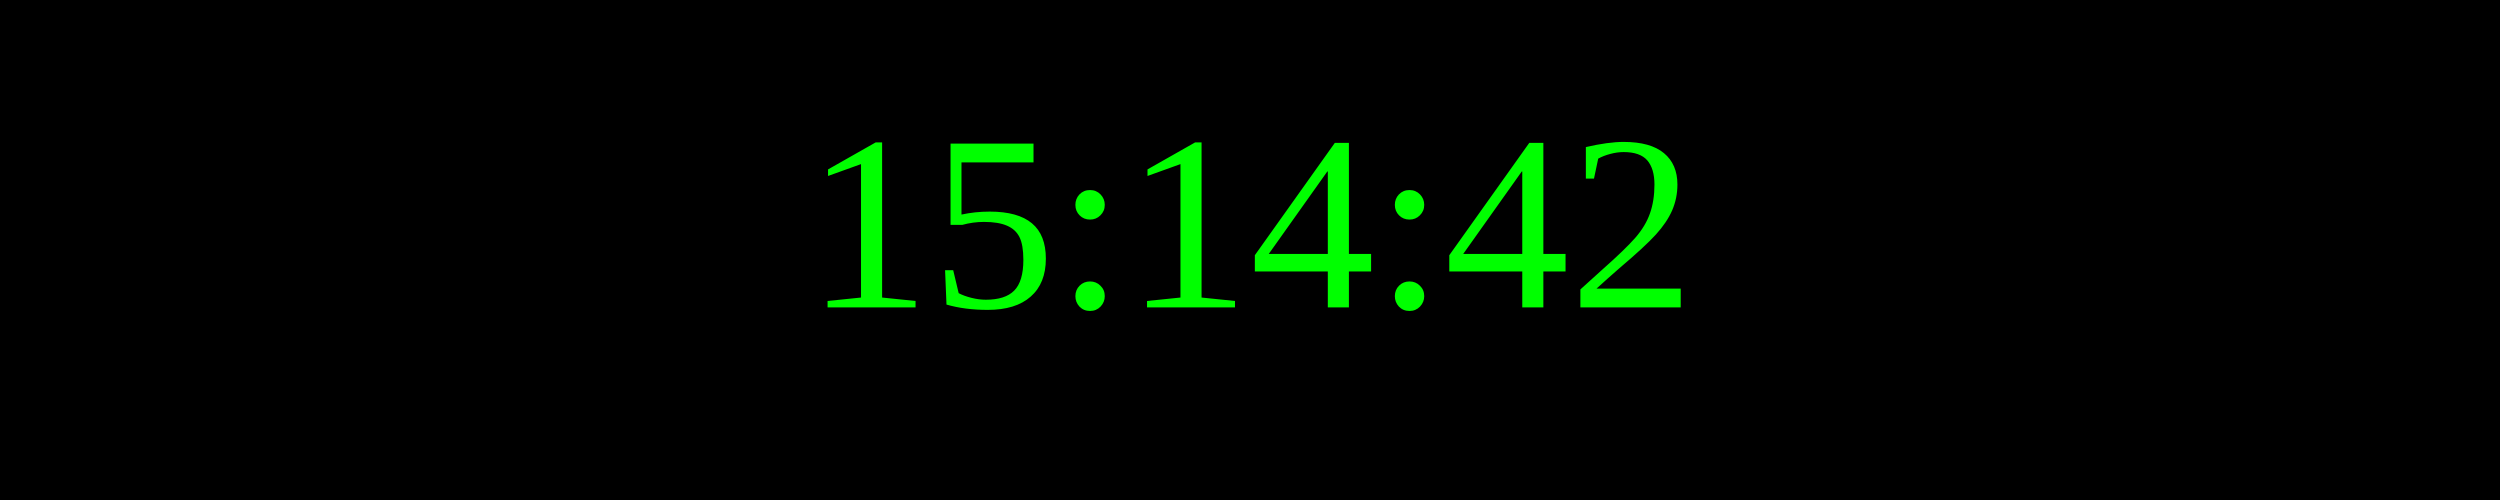
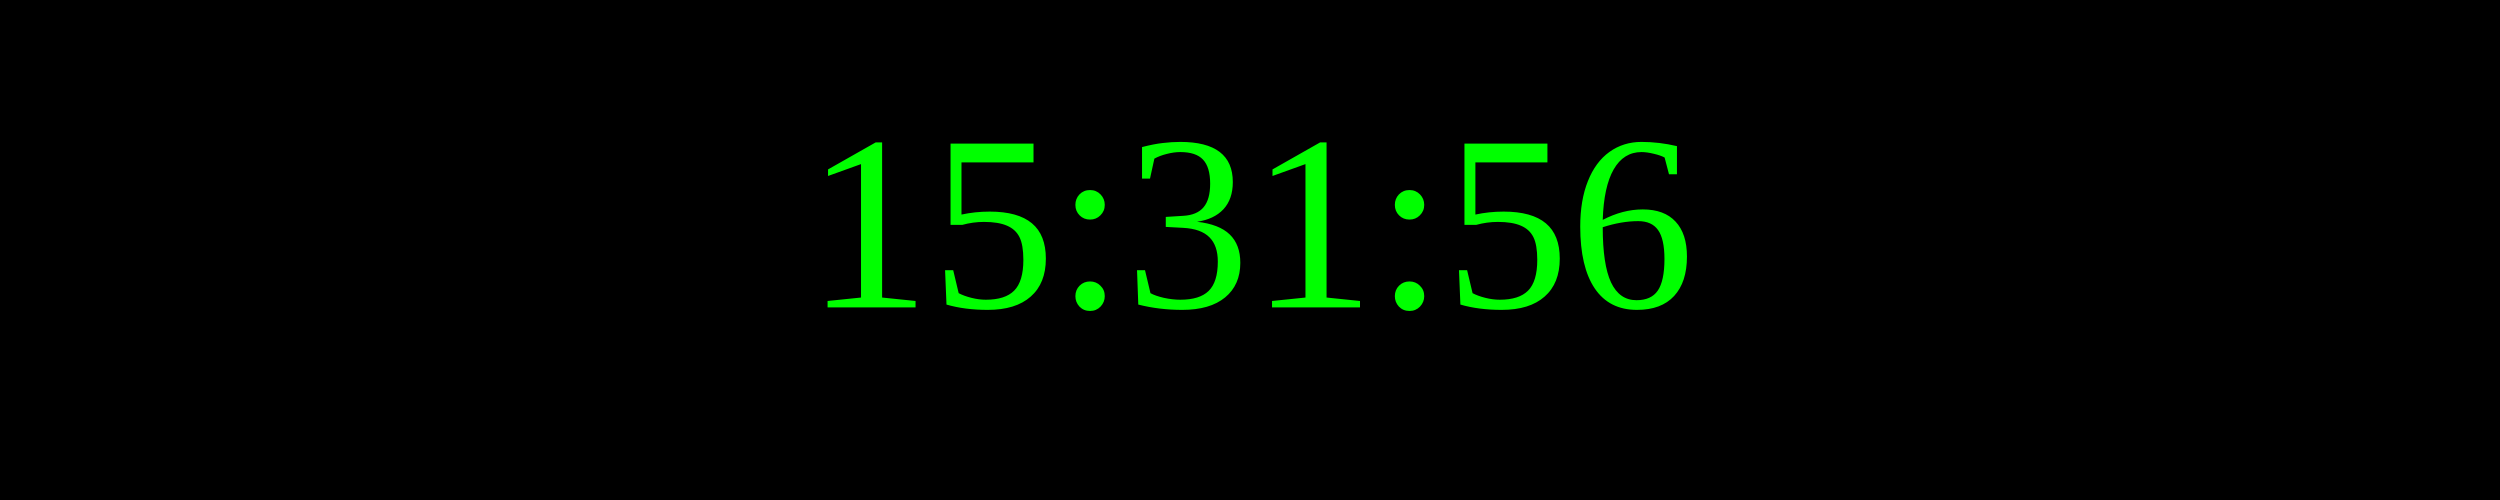
<svg xmlns="http://www.w3.org/2000/svg" width="250" height="50">
  <rect width="100%" height="100%" fill="black" />
  <text x="50%" y="50%" font-size="25" fill="lime" text-anchor="middle" dominant-baseline="middle">
- 15:14:42
+ 15:31:56
</text>
</svg>
